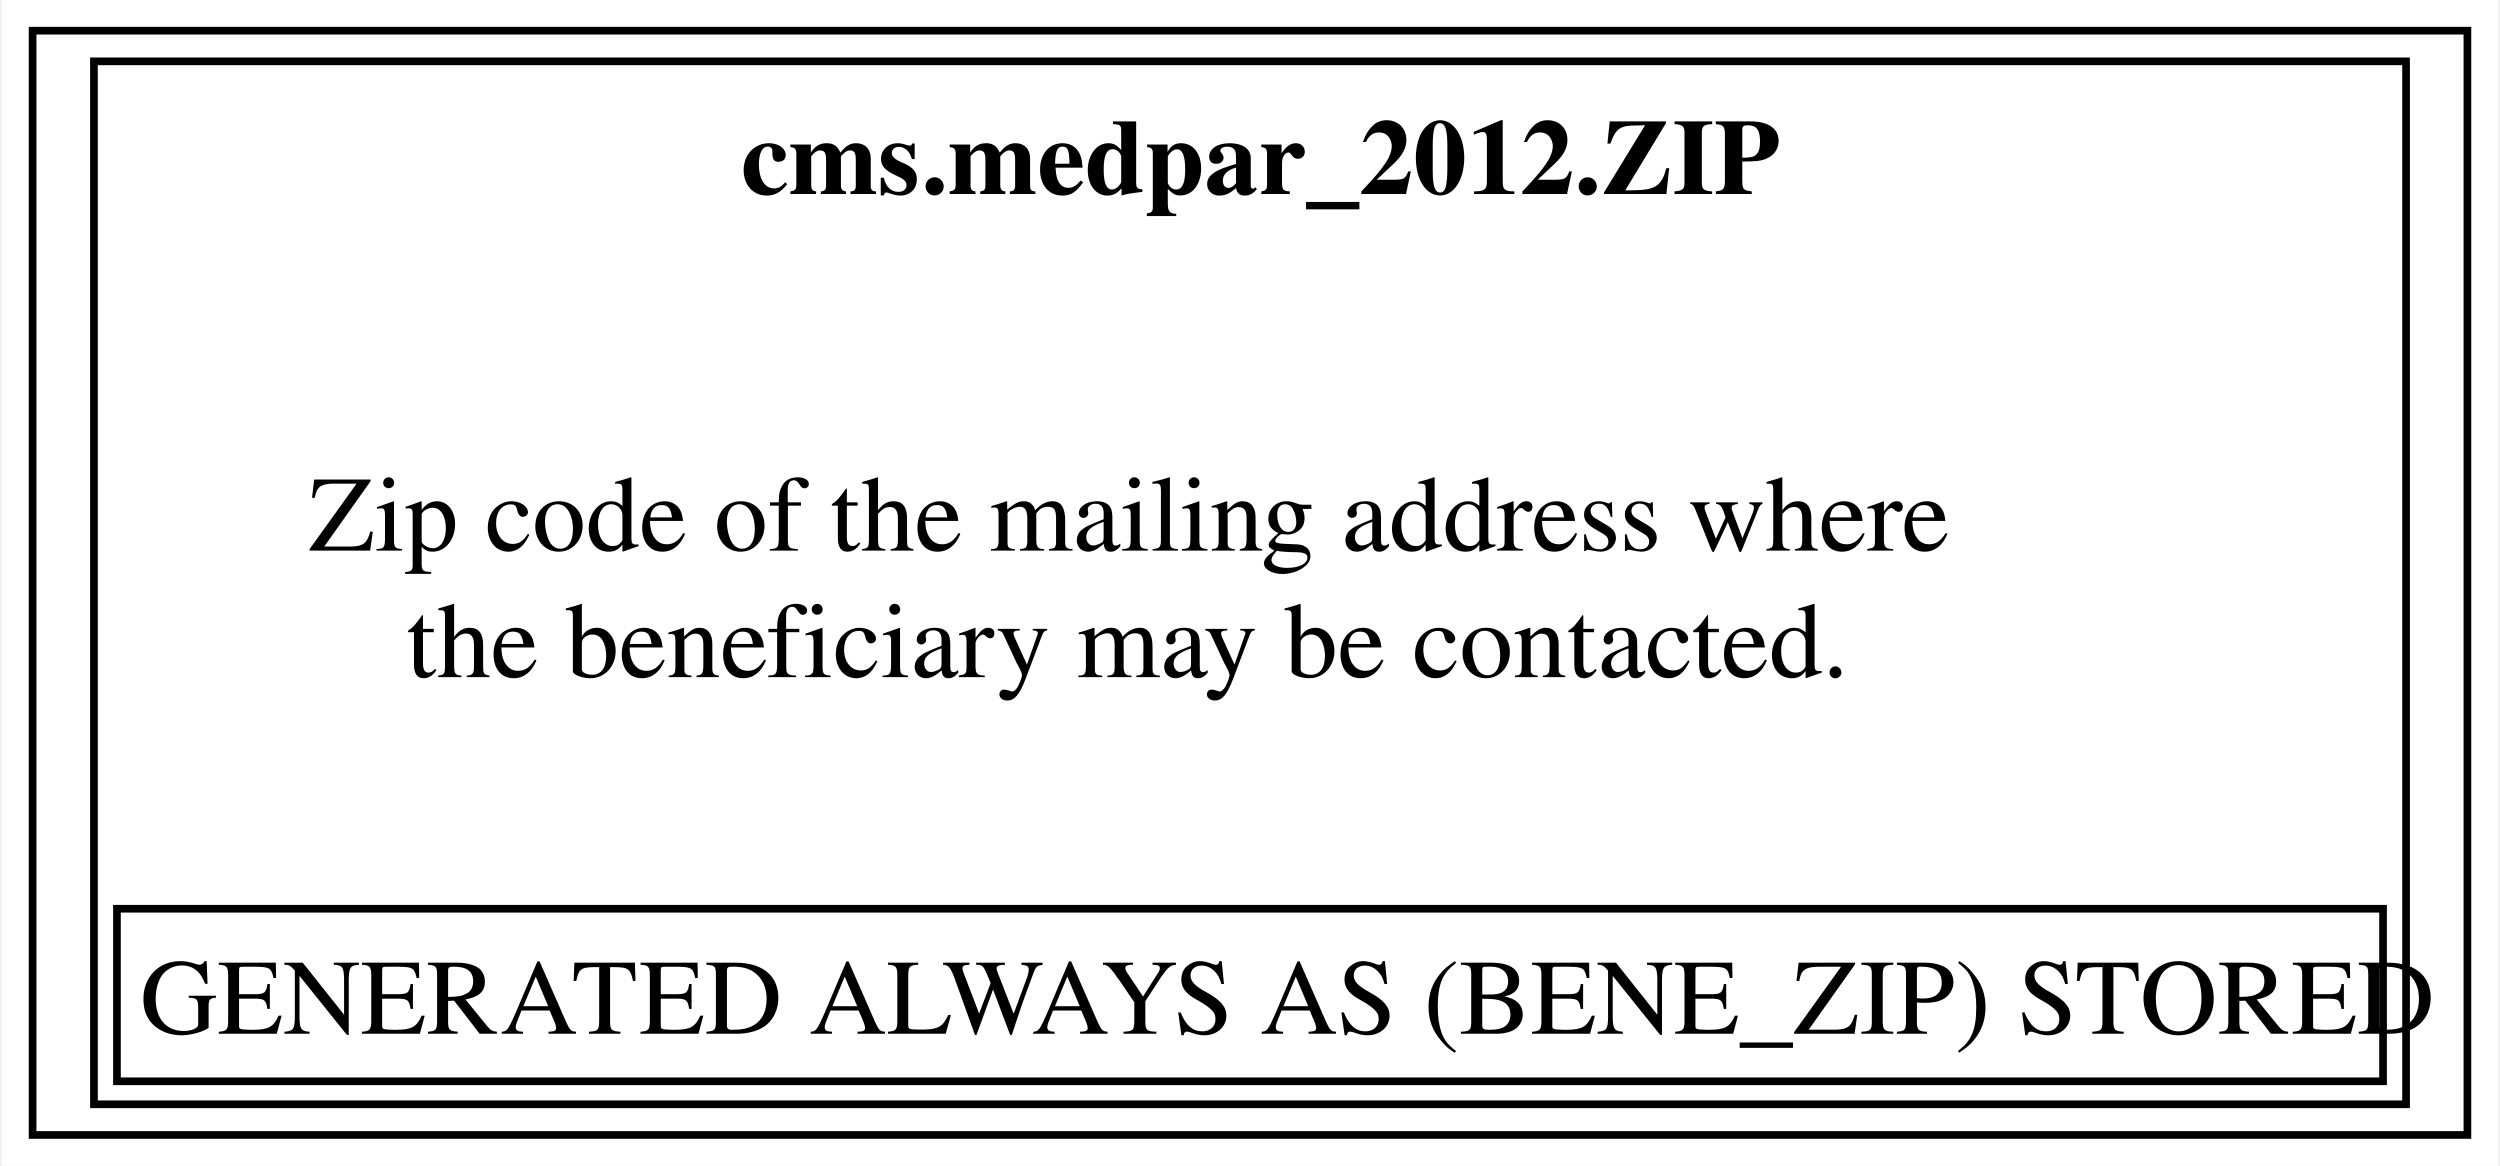
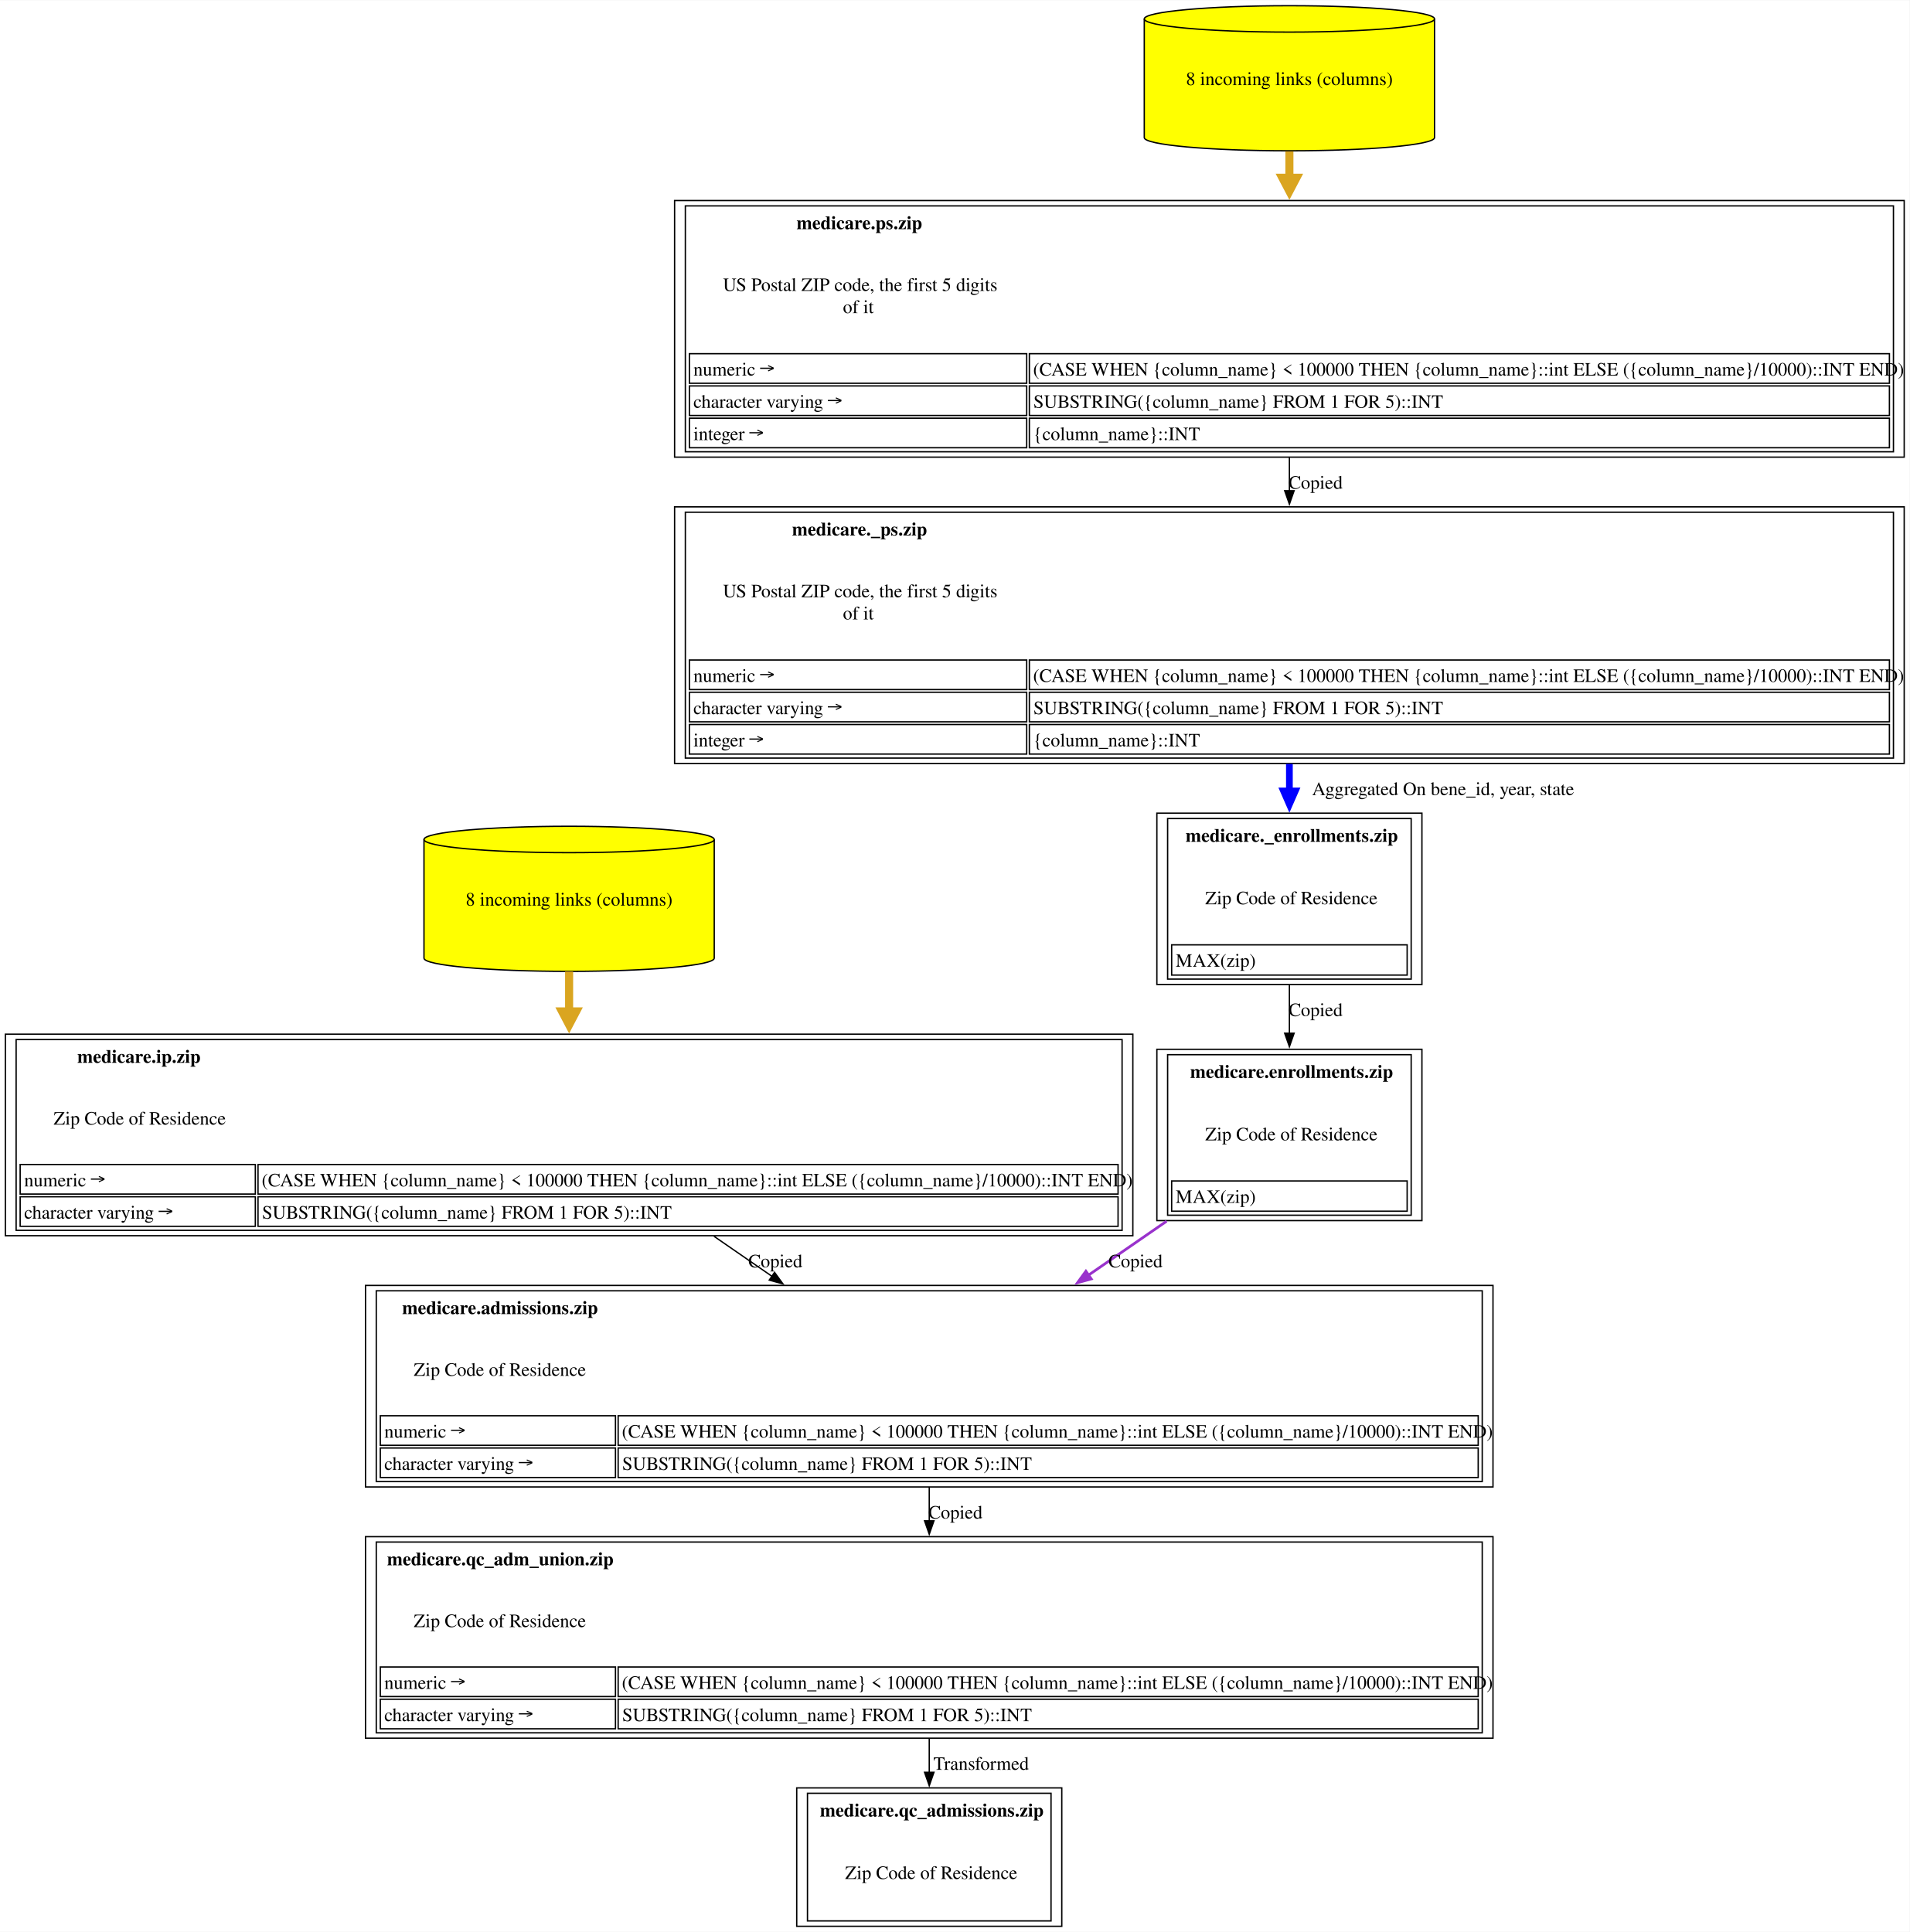
- <svg xmlns="http://www.w3.org/2000/svg" xmlns:xlink="http://www.w3.org/1999/xlink" width="326pt" height="152pt" viewBox="0.00 0.00 325.50 152.00">
-   <g id="graph0" class="graph" transform="scale(1 1) rotate(0) translate(4 148)">
-     <polygon fill="white" stroke="none" points="-4,4 -4,-148 321.5,-148 321.5,4 -4,4" />
+ <svg xmlns="http://www.w3.org/2000/svg" xmlns:xlink="http://www.w3.org/1999/xlink" width="1421pt" height="1438pt" viewBox="0.00 0.00 1421.00 1437.50">
+   <g id="graph0" class="graph" transform="scale(1 1) rotate(0) translate(4 1433.5)">
+     <polygon fill="white" stroke="none" points="-4,4 -4,-1433.5 1417,-1433.5 1417,4 -4,4" />
    <g id="node1" class="node">
      <g id="a_node1">
-         <a xlink:href="../cms.medpar_2012/ZIP.html" xlink:title="&lt;TABLE&gt;" target="_blank">
-           <polygon fill="none" stroke="black" points="317.5,-144 0,-144 0,0 317.5,0 317.5,-144" />
-           <text text-anchor="start" x="92.38" y="-122.7" font-family="Times,serif" font-weight="bold" font-size="14.00">cms.medpar_2012.ZIP</text>
-           <text text-anchor="start" x="36" y="-76.2" font-family="Times,serif" font-size="14.00">Zip code of the mailing address where</text>
-           <text text-anchor="start" x="48.75" y="-59.7" font-family="Times,serif" font-size="14.00">the beneficiary may be contacted.</text>
-           <polygon fill="none" stroke="black" points="11,-7 11,-29.5 306.5,-29.5 306.5,-7 11,-7" />
-           <text text-anchor="start" x="14" y="-13.2" font-family="Times,serif" font-size="14.00">GENERATED ALWAYS AS (BENE_ZIP) STORED</text>
-           <polygon fill="none" stroke="black" points="8,-4 8,-140 309.5,-140 309.5,-4 8,-4" />
-         </a>
-       </g>
+         <a xlink:href="../medicare.qc_admissions/zip.html" xlink:title="&lt;TABLE&gt;" target="_blank">
+           <polygon fill="none" stroke="black" points="786.12,-103 588.88,-103 588.88,0 786.12,0 786.12,-103" />
+           <text text-anchor="start" x="606.12" y="-81.7" font-family="Times,serif" font-weight="bold" font-size="14.00">medicare.qc_admissions.zip</text>
+           <text text-anchor="start" x="624.88" y="-35.2" font-family="Times,serif" font-size="14.00">Zip Code of Residence</text>
+           <polygon fill="none" stroke="black" points="596.88,-4 596.88,-99 778.12,-99 778.12,-4 596.88,-4" />
+         </a>
+       </g>
+     </g>
+     <g id="node2" class="node">
+       <g id="a_node2">
+         <a xlink:href="../medicare.qc_adm_union/zip.html" xlink:title="&lt;TABLE&gt;" target="_blank">
+           <polygon fill="none" stroke="black" points="1107,-290 268,-290 268,-140 1107,-140 1107,-290" />
+           <text text-anchor="start" x="284" y="-268.7" font-family="Times,serif" font-weight="bold" font-size="14.00">medicare.qc_adm_union.zip</text>
+           <text text-anchor="start" x="303.88" y="-222.7" font-family="Times,serif" font-size="14.00">Zip Code of Residence</text>
+           <polygon fill="none" stroke="black" points="279,-171 279,-193 454,-193 454,-171 279,-171" />
+           <text text-anchor="start" x="282" y="-176.7" font-family="Times,serif" font-size="14.00">numeric →</text>
+           <polygon fill="none" stroke="black" points="456,-171 456,-193 1096,-193 1096,-171 456,-171" />
+           <text text-anchor="start" x="458.75" y="-176.7" font-family="Times,serif" font-size="14.00">(CASE WHEN {column_name} &lt; 100000 THEN {column_name}::int ELSE ({column_name}/10000)::INT END)</text>
+           <polygon fill="none" stroke="black" points="279,-147 279,-169 454,-169 454,-147 279,-147" />
+           <text text-anchor="start" x="282" y="-152.7" font-family="Times,serif" font-size="14.00">character varying →</text>
+           <polygon fill="none" stroke="black" points="456,-147 456,-169 1096,-169 1096,-147 456,-147" />
+           <text text-anchor="start" x="459" y="-152.7" font-family="Times,serif" font-size="14.00">SUBSTRING({column_name} FROM 1 FOR 5)::INT</text>
+           <polygon fill="none" stroke="black" points="276,-144 276,-286 1099,-286 1099,-144 276,-144" />
+         </a>
+       </g>
+     </g>
+     <g id="edge1" class="edge">
+       <path fill="none" stroke="black" d="M687.5,-139.87C687.5,-131.41 687.5,-122.86 687.5,-114.59" />
+       <polygon fill="black" stroke="black" points="691,-114.63 687.5,-104.63 684,-114.63 691,-114.63" />
+       <text text-anchor="middle" x="726.12" y="-116.45" font-family="Times,serif" font-size="14.00">  Transformed</text>
+     </g>
+     <g id="node3" class="node">
+       <g id="a_node3">
+         <a xlink:href="../medicare.admissions/zip.html" xlink:title="&lt;TABLE&gt;" target="_blank">
+           <polygon fill="none" stroke="black" points="1107,-477 268,-477 268,-327 1107,-327 1107,-477" />
+           <text text-anchor="start" x="295.25" y="-455.7" font-family="Times,serif" font-weight="bold" font-size="14.00">medicare.admissions.zip</text>
+           <text text-anchor="start" x="303.88" y="-409.7" font-family="Times,serif" font-size="14.00">Zip Code of Residence</text>
+           <polygon fill="none" stroke="black" points="279,-358 279,-380 454,-380 454,-358 279,-358" />
+           <text text-anchor="start" x="282" y="-363.7" font-family="Times,serif" font-size="14.00">numeric →</text>
+           <polygon fill="none" stroke="black" points="456,-358 456,-380 1096,-380 1096,-358 456,-358" />
+           <text text-anchor="start" x="458.75" y="-363.7" font-family="Times,serif" font-size="14.00">(CASE WHEN {column_name} &lt; 100000 THEN {column_name}::int ELSE ({column_name}/10000)::INT END)</text>
+           <polygon fill="none" stroke="black" points="279,-334 279,-356 454,-356 454,-334 279,-334" />
+           <text text-anchor="start" x="282" y="-339.7" font-family="Times,serif" font-size="14.00">character varying →</text>
+           <polygon fill="none" stroke="black" points="456,-334 456,-356 1096,-356 1096,-334 456,-334" />
+           <text text-anchor="start" x="459" y="-339.7" font-family="Times,serif" font-size="14.00">SUBSTRING({column_name} FROM 1 FOR 5)::INT</text>
+           <polygon fill="none" stroke="black" points="276,-331 276,-473 1099,-473 1099,-331 276,-331" />
+         </a>
+       </g>
+     </g>
+     <g id="edge2" class="edge">
+       <path fill="none" stroke="black" d="M687.5,-326.55C687.5,-318.34 687.5,-309.93 687.5,-301.59" />
+       <polygon fill="black" stroke="black" points="691,-301.81 687.5,-291.81 684,-301.81 691,-301.81" />
+       <text text-anchor="middle" x="707" y="-303.45" font-family="Times,serif" font-size="14.00">Copied</text>
+     </g>
+     <g id="node4" class="node">
+       <g id="a_node4">
+         <a xlink:href="../medicare.ip/zip.html" xlink:title="&lt;TABLE&gt;" target="_blank">
+           <polygon fill="none" stroke="black" points="839,-664 0,-664 0,-514 839,-514 839,-664" />
+           <text text-anchor="start" x="53.5" y="-642.7" font-family="Times,serif" font-weight="bold" font-size="14.00">medicare.ip.zip</text>
+           <text text-anchor="start" x="35.88" y="-596.7" font-family="Times,serif" font-size="14.00">Zip Code of Residence</text>
+           <polygon fill="none" stroke="black" points="11,-545 11,-567 186,-567 186,-545 11,-545" />
+           <text text-anchor="start" x="14" y="-550.7" font-family="Times,serif" font-size="14.00">numeric →</text>
+           <polygon fill="none" stroke="black" points="188,-545 188,-567 828,-567 828,-545 188,-545" />
+           <text text-anchor="start" x="190.75" y="-550.7" font-family="Times,serif" font-size="14.00">(CASE WHEN {column_name} &lt; 100000 THEN {column_name}::int ELSE ({column_name}/10000)::INT END)</text>
+           <polygon fill="none" stroke="black" points="11,-521 11,-543 186,-543 186,-521 11,-521" />
+           <text text-anchor="start" x="14" y="-526.7" font-family="Times,serif" font-size="14.00">character varying →</text>
+           <polygon fill="none" stroke="black" points="188,-521 188,-543 828,-543 828,-521 188,-521" />
+           <text text-anchor="start" x="191" y="-526.7" font-family="Times,serif" font-size="14.00">SUBSTRING({column_name} FROM 1 FOR 5)::INT</text>
+           <polygon fill="none" stroke="black" points="8,-518 8,-660 831,-660 831,-518 8,-518" />
+         </a>
+       </g>
+     </g>
+     <g id="edge3" class="edge">
+       <path fill="none" stroke="black" d="M527.35,-513.55C541.55,-503.75 556.15,-493.67 570.49,-483.77" />
+       <polygon fill="black" stroke="black" points="572.39,-486.72 578.63,-478.15 568.41,-480.95 572.39,-486.72" />
+       <text text-anchor="middle" x="573" y="-490.45" font-family="Times,serif" font-size="14.00">Copied</text>
+     </g>
+     <g id="node5" class="node">
+       <g id="a_node5">
+         <a xlink:href="../medicare.ip/zip.html" xlink:title="8 incoming links (columns)" target="_blank">
+           <path fill="yellow" stroke="black" d="M527.5,-808.93C527.5,-814.35 479.09,-818.75 419.5,-818.75 359.91,-818.75 311.5,-814.35 311.5,-808.93 311.5,-808.93 311.5,-720.57 311.5,-720.57 311.5,-715.15 359.91,-710.75 419.5,-710.75 479.09,-710.75 527.5,-715.15 527.5,-720.57 527.5,-720.57 527.5,-808.93 527.5,-808.93" />
+           <path fill="none" stroke="black" d="M527.5,-808.93C527.5,-803.51 479.09,-799.11 419.5,-799.11 359.91,-799.11 311.5,-803.51 311.5,-808.93" />
+           <text text-anchor="middle" x="419.5" y="-759.7" font-family="Times,serif" font-size="14.00">8 incoming links (columns)</text>
+         </a>
+       </g>
+     </g>
+     <g id="edge4" class="edge">
+       <path fill="none" stroke="goldenrod" stroke-width="6" d="M419.5,-710.68C419.5,-701.11 419.5,-690.9 419.5,-680.62" />
+       <polygon fill="goldenrod" stroke="goldenrod" stroke-width="6" points="424.75,-680.95 419.5,-670.95 414.25,-680.95 424.75,-680.95" />
+     </g>
+     <g id="node6" class="node">
+       <g id="a_node6">
+         <a xlink:href="../medicare.enrollments/zip.html" xlink:title="&lt;TABLE&gt;" target="_blank">
+           <polygon fill="none" stroke="black" points="1054.12,-652.75 856.88,-652.75 856.88,-525.25 1054.12,-525.25 1054.12,-652.75" />
+           <text text-anchor="start" x="881.62" y="-631.45" font-family="Times,serif" font-weight="bold" font-size="14.00">medicare.enrollments.zip</text>
+           <text text-anchor="start" x="892.88" y="-584.95" font-family="Times,serif" font-size="14.00">Zip Code of Residence</text>
+           <polygon fill="none" stroke="black" points="867.88,-532.25 867.88,-554.75 1043.12,-554.75 1043.12,-532.25 867.88,-532.25" />
+           <text text-anchor="start" x="870.88" y="-538.45" font-family="Times,serif" font-size="14.00">MAX(zip)</text>
+           <polygon fill="none" stroke="black" points="864.88,-529.25 864.88,-648.75 1046.12,-648.75 1046.12,-529.25 864.88,-529.25" />
+         </a>
+       </g>
+     </g>
+     <g id="edge5" class="edge">
+       <path fill="none" stroke="darkorchid" stroke-width="2" d="M864.15,-524.81C858.86,-521.15 853.61,-517.53 848.5,-514 834.67,-504.45 820.18,-494.45 805.79,-484.52" />
+       <polygon fill="darkorchid" stroke="darkorchid" stroke-width="2" points="808.05,-481.83 797.83,-479.03 804.07,-487.59 808.05,-481.83" />
+       <text text-anchor="middle" x="841" y="-490.45" font-family="Times,serif" font-size="14.00">Copied</text>
+     </g>
+     <g id="node7" class="node">
+       <g id="a_node7">
+         <a xlink:href="../medicare._enrollments/zip.html" xlink:title="&lt;TABLE&gt;" target="_blank">
+           <polygon fill="none" stroke="black" points="1054.12,-828.5 856.88,-828.5 856.88,-701 1054.12,-701 1054.12,-828.5" />
+           <text text-anchor="start" x="878.25" y="-807.2" font-family="Times,serif" font-weight="bold" font-size="14.00">medicare._enrollments.zip</text>
+           <text text-anchor="start" x="892.88" y="-760.7" font-family="Times,serif" font-size="14.00">Zip Code of Residence</text>
+           <polygon fill="none" stroke="black" points="867.88,-708 867.88,-730.5 1043.12,-730.5 1043.12,-708 867.88,-708" />
+           <text text-anchor="start" x="870.88" y="-714.2" font-family="Times,serif" font-size="14.00">MAX(zip)</text>
+           <polygon fill="none" stroke="black" points="864.88,-705 864.88,-824.5 1046.12,-824.5 1046.12,-705 864.88,-705" />
+         </a>
+       </g>
+     </g>
+     <g id="edge6" class="edge">
+       <path fill="none" stroke="black" d="M955.5,-700.53C955.5,-688.84 955.5,-676.53 955.5,-664.54" />
+       <polygon fill="black" stroke="black" points="959,-664.69 955.5,-654.69 952,-664.69 959,-664.69" />
+       <text text-anchor="middle" x="975" y="-677.45" font-family="Times,serif" font-size="14.00">Copied</text>
+     </g>
+     <g id="node8" class="node">
+       <g id="a_node8">
+         <a xlink:href="../medicare._ps/zip.html" xlink:title="&lt;TABLE&gt;" target="_blank">
+           <polygon fill="none" stroke="black" points="1413,-1056.5 498,-1056.5 498,-865.5 1413,-865.5 1413,-1056.5" />
+           <text text-anchor="start" x="585.38" y="-1035.2" font-family="Times,serif" font-weight="bold" font-size="14.00">medicare._ps.zip</text>
+           <text text-anchor="start" x="534" y="-989.2" font-family="Times,serif" font-size="14.00">US Postal ZIP code, the first 5 digits</text>
+           <text text-anchor="start" x="623.25" y="-972.7" font-family="Times,serif" font-size="14.00">of it</text>
+           <polygon fill="none" stroke="black" points="509,-920.5 509,-942.5 760,-942.5 760,-920.5 509,-920.5" />
+           <text text-anchor="start" x="512" y="-926.2" font-family="Times,serif" font-size="14.00">numeric →</text>
+           <polygon fill="none" stroke="black" points="762,-920.5 762,-942.5 1402,-942.5 1402,-920.5 762,-920.5" />
+           <text text-anchor="start" x="764.75" y="-926.2" font-family="Times,serif" font-size="14.00">(CASE WHEN {column_name} &lt; 100000 THEN {column_name}::int ELSE ({column_name}/10000)::INT END)</text>
+           <polygon fill="none" stroke="black" points="509,-896.5 509,-918.5 760,-918.5 760,-896.5 509,-896.5" />
+           <text text-anchor="start" x="512" y="-902.2" font-family="Times,serif" font-size="14.00">character varying →</text>
+           <polygon fill="none" stroke="black" points="762,-896.5 762,-918.5 1402,-918.5 1402,-896.5 762,-896.5" />
+           <text text-anchor="start" x="765" y="-902.2" font-family="Times,serif" font-size="14.00">SUBSTRING({column_name} FROM 1 FOR 5)::INT</text>
+           <polygon fill="none" stroke="black" points="509,-872.5 509,-894.5 760,-894.5 760,-872.5 509,-872.5" />
+           <text text-anchor="start" x="512" y="-878.2" font-family="Times,serif" font-size="14.00">integer →</text>
+           <polygon fill="none" stroke="black" points="762,-872.5 762,-894.5 1402,-894.5 1402,-872.5 762,-872.5" />
+           <text text-anchor="start" x="765" y="-878.2" font-family="Times,serif" font-size="14.00">{column_name}::INT</text>
+           <polygon fill="none" stroke="black" points="506,-869.5 506,-1052.5 1405,-1052.5 1405,-869.5 506,-869.5" />
+         </a>
+       </g>
+     </g>
+     <g id="edge7" class="edge">
+       <path fill="none" stroke="blue" stroke-width="5" d="M955.5,-865.15C955.5,-858.41 955.5,-851.65 955.5,-845.01" />
+       <polygon fill="blue" stroke="blue" stroke-width="5" points="959.88,-845.05 955.5,-835.05 951.13,-845.05 959.88,-845.05" />
+       <text text-anchor="middle" x="1069.88" y="-841.95" font-family="Times,serif" font-size="14.00">	  Aggregated On bene_id, year, state</text>
+     </g>
+     <g id="node9" class="node">
+       <g id="a_node9">
+         <a xlink:href="../medicare.ps/zip.html" xlink:title="&lt;TABLE&gt;" target="_blank">
+           <polygon fill="none" stroke="black" points="1413,-1284.5 498,-1284.5 498,-1093.5 1413,-1093.5 1413,-1284.5" />
+           <text text-anchor="start" x="588.75" y="-1263.2" font-family="Times,serif" font-weight="bold" font-size="14.00">medicare.ps.zip</text>
+           <text text-anchor="start" x="534" y="-1217.2" font-family="Times,serif" font-size="14.00">US Postal ZIP code, the first 5 digits</text>
+           <text text-anchor="start" x="623.25" y="-1200.7" font-family="Times,serif" font-size="14.00">of it</text>
+           <polygon fill="none" stroke="black" points="509,-1148.5 509,-1170.5 760,-1170.5 760,-1148.5 509,-1148.5" />
+           <text text-anchor="start" x="512" y="-1154.2" font-family="Times,serif" font-size="14.00">numeric →</text>
+           <polygon fill="none" stroke="black" points="762,-1148.5 762,-1170.5 1402,-1170.5 1402,-1148.5 762,-1148.5" />
+           <text text-anchor="start" x="764.75" y="-1154.2" font-family="Times,serif" font-size="14.00">(CASE WHEN {column_name} &lt; 100000 THEN {column_name}::int ELSE ({column_name}/10000)::INT END)</text>
+           <polygon fill="none" stroke="black" points="509,-1124.5 509,-1146.5 760,-1146.5 760,-1124.5 509,-1124.5" />
+           <text text-anchor="start" x="512" y="-1130.2" font-family="Times,serif" font-size="14.00">character varying →</text>
+           <polygon fill="none" stroke="black" points="762,-1124.5 762,-1146.5 1402,-1146.5 1402,-1124.5 762,-1124.5" />
+           <text text-anchor="start" x="765" y="-1130.2" font-family="Times,serif" font-size="14.00">SUBSTRING({column_name} FROM 1 FOR 5)::INT</text>
+           <polygon fill="none" stroke="black" points="509,-1100.5 509,-1122.5 760,-1122.5 760,-1100.5 509,-1100.5" />
+           <text text-anchor="start" x="512" y="-1106.2" font-family="Times,serif" font-size="14.00">integer →</text>
+           <polygon fill="none" stroke="black" points="762,-1100.5 762,-1122.5 1402,-1122.5 1402,-1100.5 762,-1100.5" />
+           <text text-anchor="start" x="765" y="-1106.2" font-family="Times,serif" font-size="14.00">{column_name}::INT</text>
+           <polygon fill="none" stroke="black" points="506,-1097.5 506,-1280.5 1405,-1280.5 1405,-1097.5 506,-1097.5" />
+         </a>
+       </g>
+     </g>
+     <g id="edge8" class="edge">
+       <path fill="none" stroke="black" d="M955.5,-1093.14C955.5,-1084.92 955.5,-1076.56 955.5,-1068.26" />
+       <polygon fill="black" stroke="black" points="959,-1068.5 955.5,-1058.5 952,-1068.5 959,-1068.5" />
+       <text text-anchor="middle" x="975" y="-1069.95" font-family="Times,serif" font-size="14.00">Copied</text>
+     </g>
+     <g id="node10" class="node">
+       <g id="a_node10">
+         <a xlink:href="../medicare.ps/zip.html" xlink:title="8 incoming links (columns)" target="_blank">
+           <path fill="yellow" stroke="black" d="M1063.5,-1419.68C1063.5,-1425.1 1015.09,-1429.5 955.5,-1429.5 895.91,-1429.5 847.5,-1425.1 847.5,-1419.68 847.5,-1419.68 847.5,-1331.32 847.5,-1331.32 847.5,-1325.9 895.91,-1321.5 955.5,-1321.5 1015.09,-1321.5 1063.5,-1325.9 1063.5,-1331.32 1063.5,-1331.32 1063.5,-1419.68 1063.5,-1419.68" />
+           <path fill="none" stroke="black" d="M1063.5,-1419.68C1063.5,-1414.26 1015.09,-1409.86 955.5,-1409.86 895.91,-1409.86 847.5,-1414.26 847.5,-1419.68" />
+           <text text-anchor="middle" x="955.5" y="-1370.45" font-family="Times,serif" font-size="14.00">8 incoming links (columns)</text>
+         </a>
+       </g>
+     </g>
+     <g id="edge9" class="edge">
+       <path fill="none" stroke="goldenrod" stroke-width="6" d="M955.5,-1321.13C955.5,-1314.73 955.5,-1308.02 955.5,-1301.16" />
+       <polygon fill="goldenrod" stroke="goldenrod" stroke-width="6" points="960.75,-1301.43 955.5,-1291.43 950.25,-1301.43 960.75,-1301.43" />
    </g>
  </g>
</svg>
